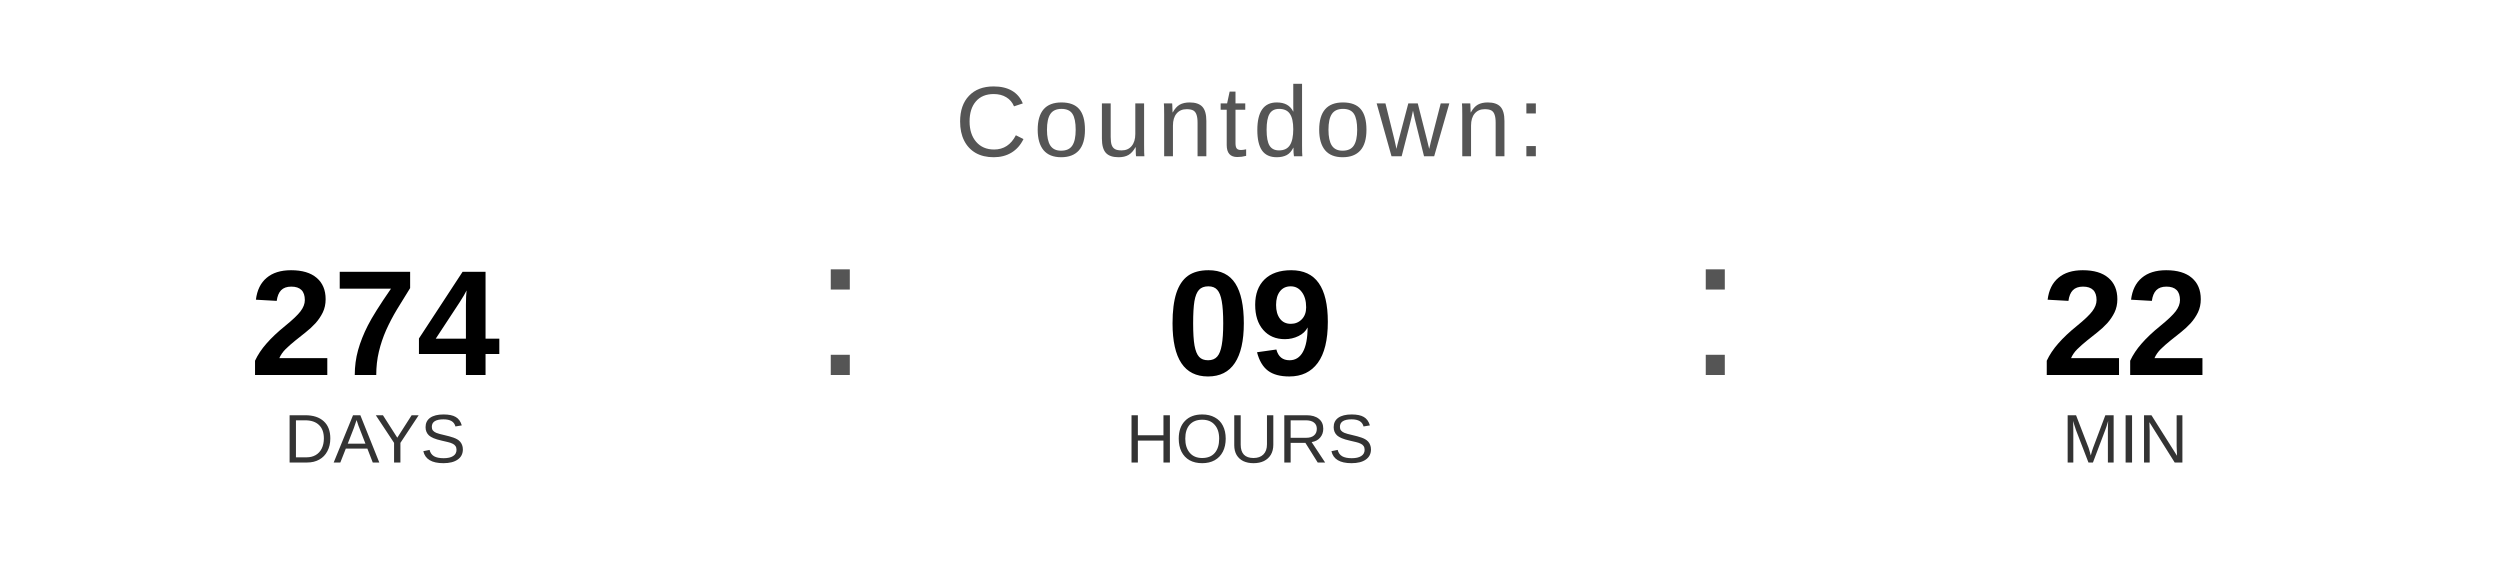
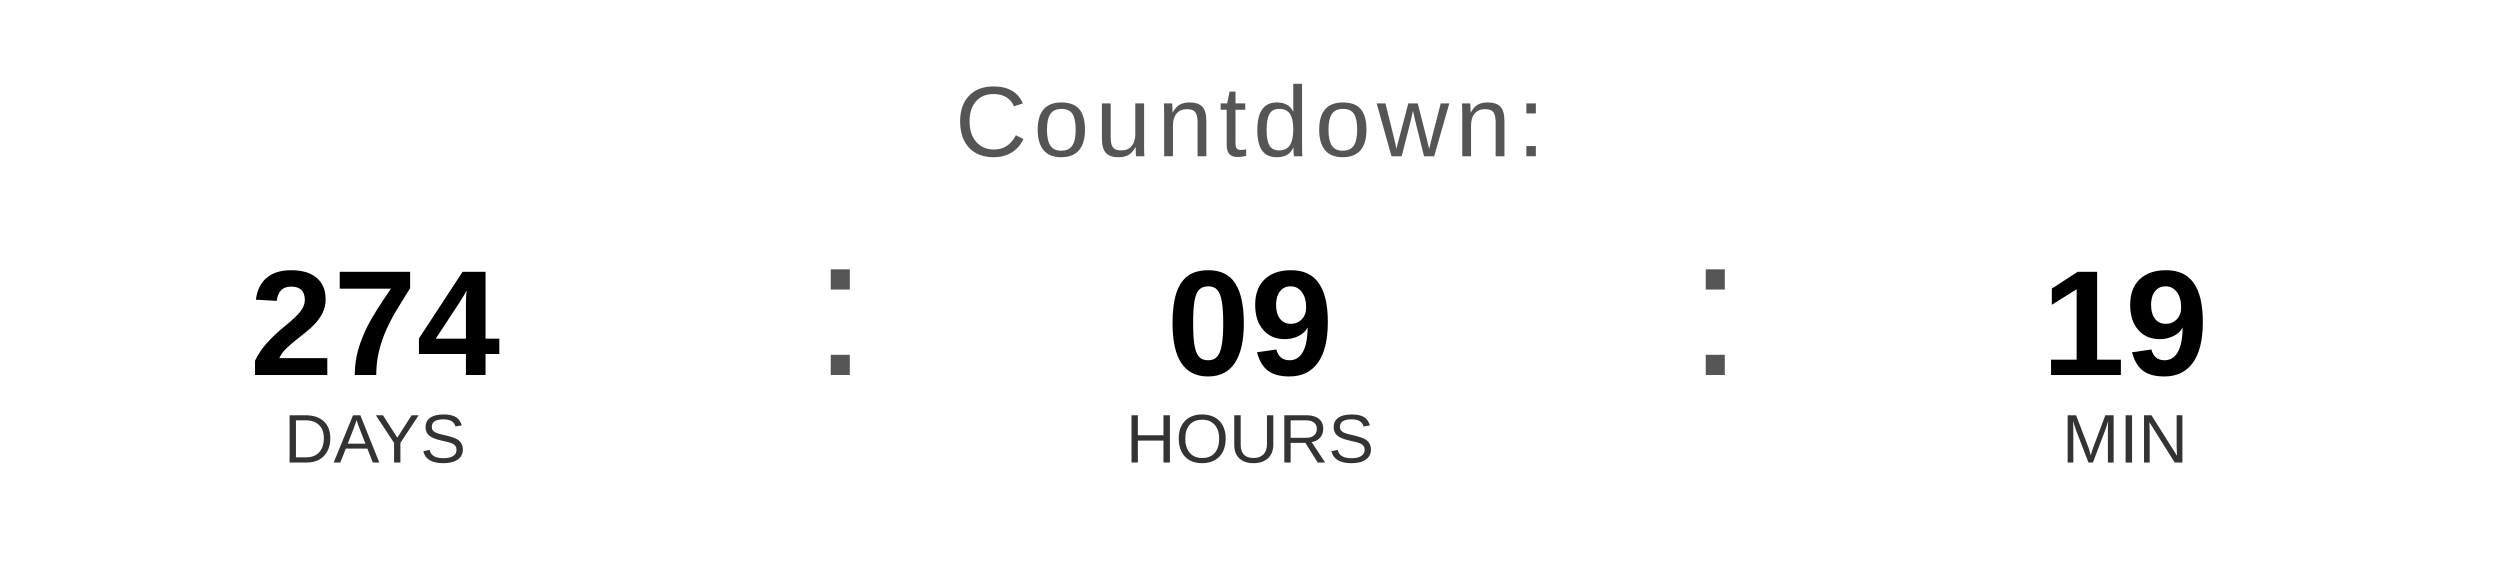
<svg xmlns="http://www.w3.org/2000/svg" width="400" height="90" viewBox="0 0 400 90">
  <text x="200" y="25" font-family="Arial, Helvetica, sans-serif" font-size="16" fill="#555555" text-anchor="middle" letter-spacing="1">
    Countdown:
  </text>
  <text x="60" y="60" font-family="Arial, Helvetica, sans-serif" font-size="24" font-weight="bold" fill="#000000" text-anchor="middle">274</text>
  <text x="60" y="74" font-family="Arial, Helvetica, sans-serif" font-size="11" fill="#333333" text-anchor="middle">DAYS</text>
  <text x="130" y="60" font-family="Arial, sans-serif" font-size="32" fill="#555555">:</text>
  <text x="200" y="60" font-family="Arial, Helvetica, sans-serif" font-size="24" font-weight="bold" fill="#000000" text-anchor="middle">09</text>
  <text x="200" y="74" font-family="Arial, Helvetica, sans-serif" font-size="11" fill="#333333" text-anchor="middle">HOURS</text>
  <text x="270" y="60" font-family="Arial, sans-serif" font-size="32" fill="#555555">:</text>
-   <text x="340" y="60" font-family="Arial, Helvetica, sans-serif" font-size="24" font-weight="bold" fill="#000000" text-anchor="middle">22</text>
+   <text x="340" y="60" font-family="Arial, Helvetica, sans-serif" font-size="24" font-weight="bold" fill="#000000" text-anchor="middle">19</text>
  <text x="340" y="74" font-family="Arial, Helvetica, sans-serif" font-size="11" fill="#333333" text-anchor="middle">MIN</text>
</svg>
